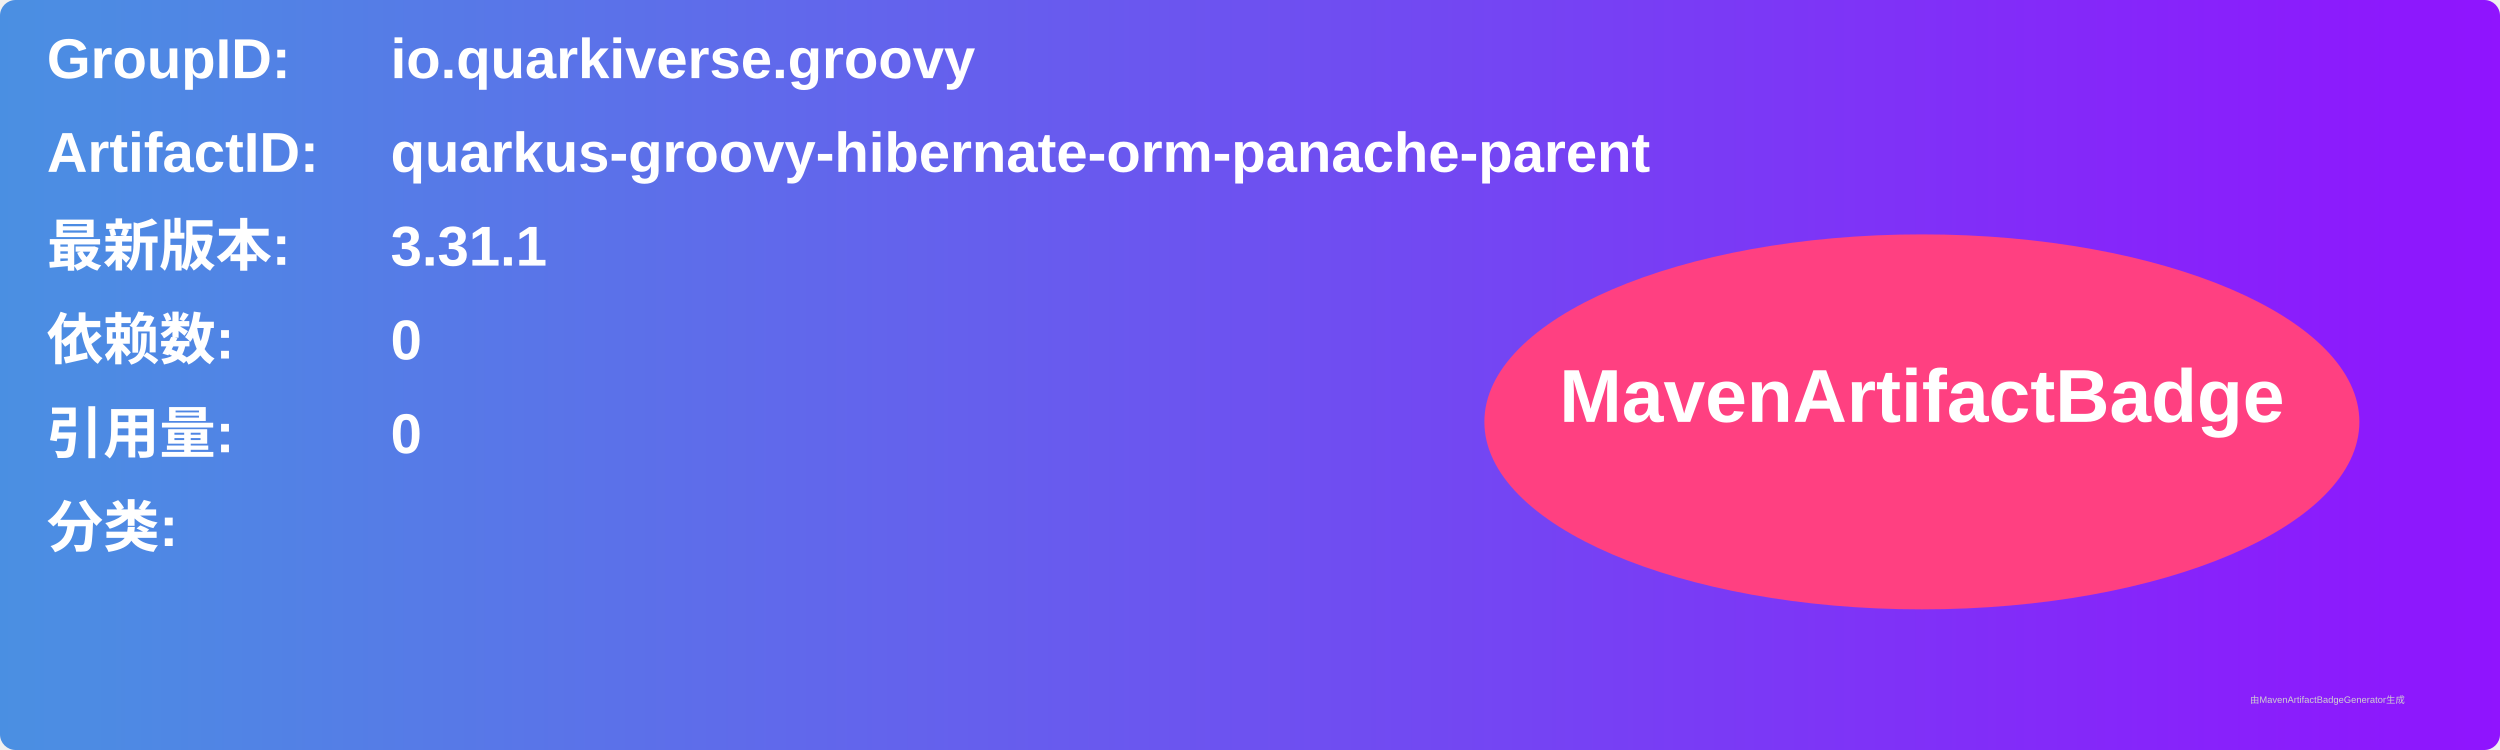
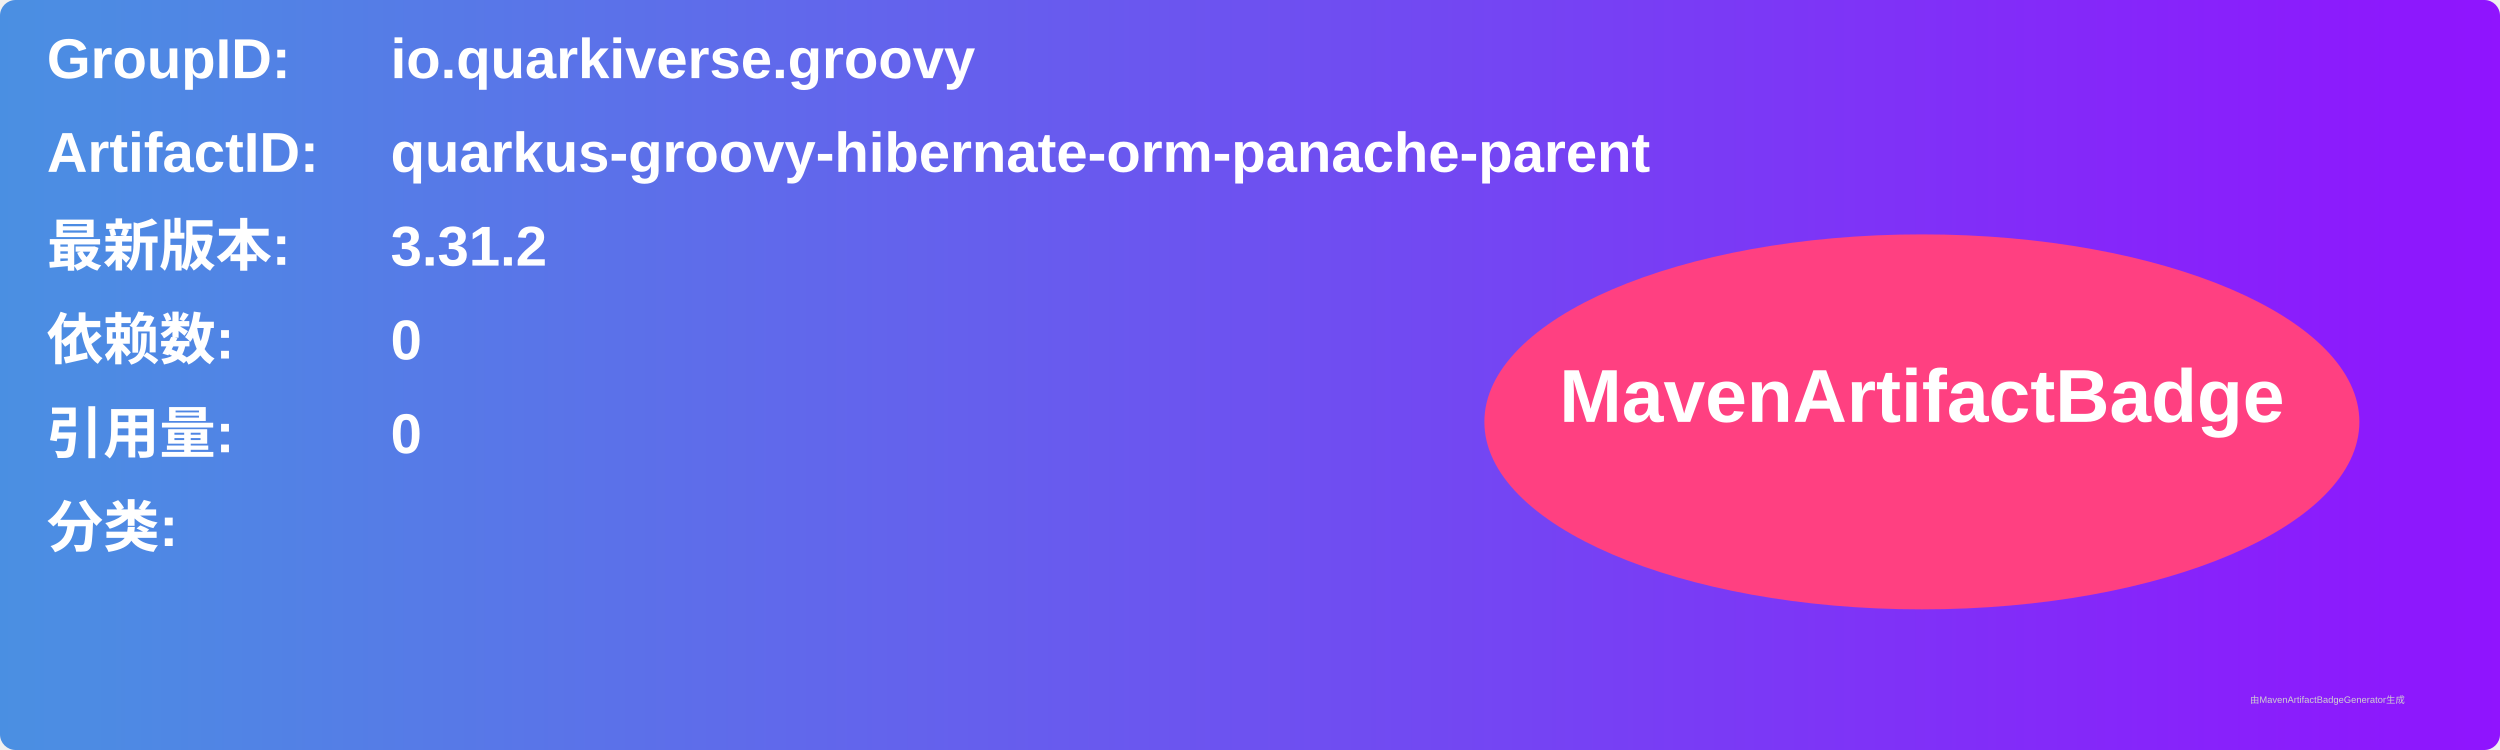
<svg xmlns="http://www.w3.org/2000/svg" width="800" height="240" viewBox="0 0 800 240">
  <linearGradient id="grad" x1="0%" y1="0%" x2="100%" y2="0%">
    <stop offset="0%" stop-color="#4a90e2" />
    <stop offset="100%" stop-color="#9013fe" />
  </linearGradient>
  <rect width="100%" height="100%" rx="5" ry="5" fill="url(#grad)" />
  <g transform="translate(15, 15)">
    <text x="0" y="10" font-family="Arial" font-size="18" fill="white" font-weight="bold" width="260">GroupID:</text>
    <text x="110" y="10" font-family="Arial" font-size="18" fill="white" font-weight="bold" width="460">io.quarkiverse.groovy</text>
    <text x="0" y="40" font-family="Arial" font-size="18" fill="white" font-weight="bold" width="260">ArtifactID:</text>
    <text x="110" y="40" font-family="Arial" font-size="18" fill="white" font-weight="bold" width="460">quarkus-groovy-hibernate-orm-panache-parent</text>
    <text x="0" y="70" font-family="Arial" font-size="18" fill="white" font-weight="bold">最新版本:</text>
    <text x="110" y="70" font-family="Arial" font-size="18" fill="white" font-weight="bold">
-       <tspan font-weight="bold">3.31.1</tspan>
+       <tspan font-weight="bold">3.31.2</tspan>
    </text>
    <text x="0" y="100" font-family="Arial" font-size="18" fill="white" font-weight="bold">依赖数: </text>
    <text x="110" y="100" font-family="Arial" font-size="18" fill="white">
      <tspan font-weight="bold">0</tspan>
    </text>
    <text x="0" y="130" font-family="Arial" font-size="18" fill="white" font-weight="bold">引用量: </text>
    <text x="110" y="130" font-family="Arial" font-size="18" fill="white">
      <tspan font-weight="bold">0</tspan>
    </text>
    <text x="0" y="160" font-family="Arial" font-size="18" fill="white" font-weight="bold">分类:</text>
    <text x="10" y="190" font-family="Arial" font-size="10" fill="white">
      <tspan font-weight="bold" />
    </text>
    <ellipse cx="600" cy="120" rx="140" ry="60" fill="#ff4081" />
    <text x="600" y="120" text-anchor="middle" font-family="Arial" font-size="24" fill="white" font-weight="bold">MavenArtifactBadge</text>
  </g>
  <text x="720" y="225" font-family="Arial" font-size="3" fill="#d0d0d0">由MavenArtifactBadgeGenerator生成</text>
</svg>
